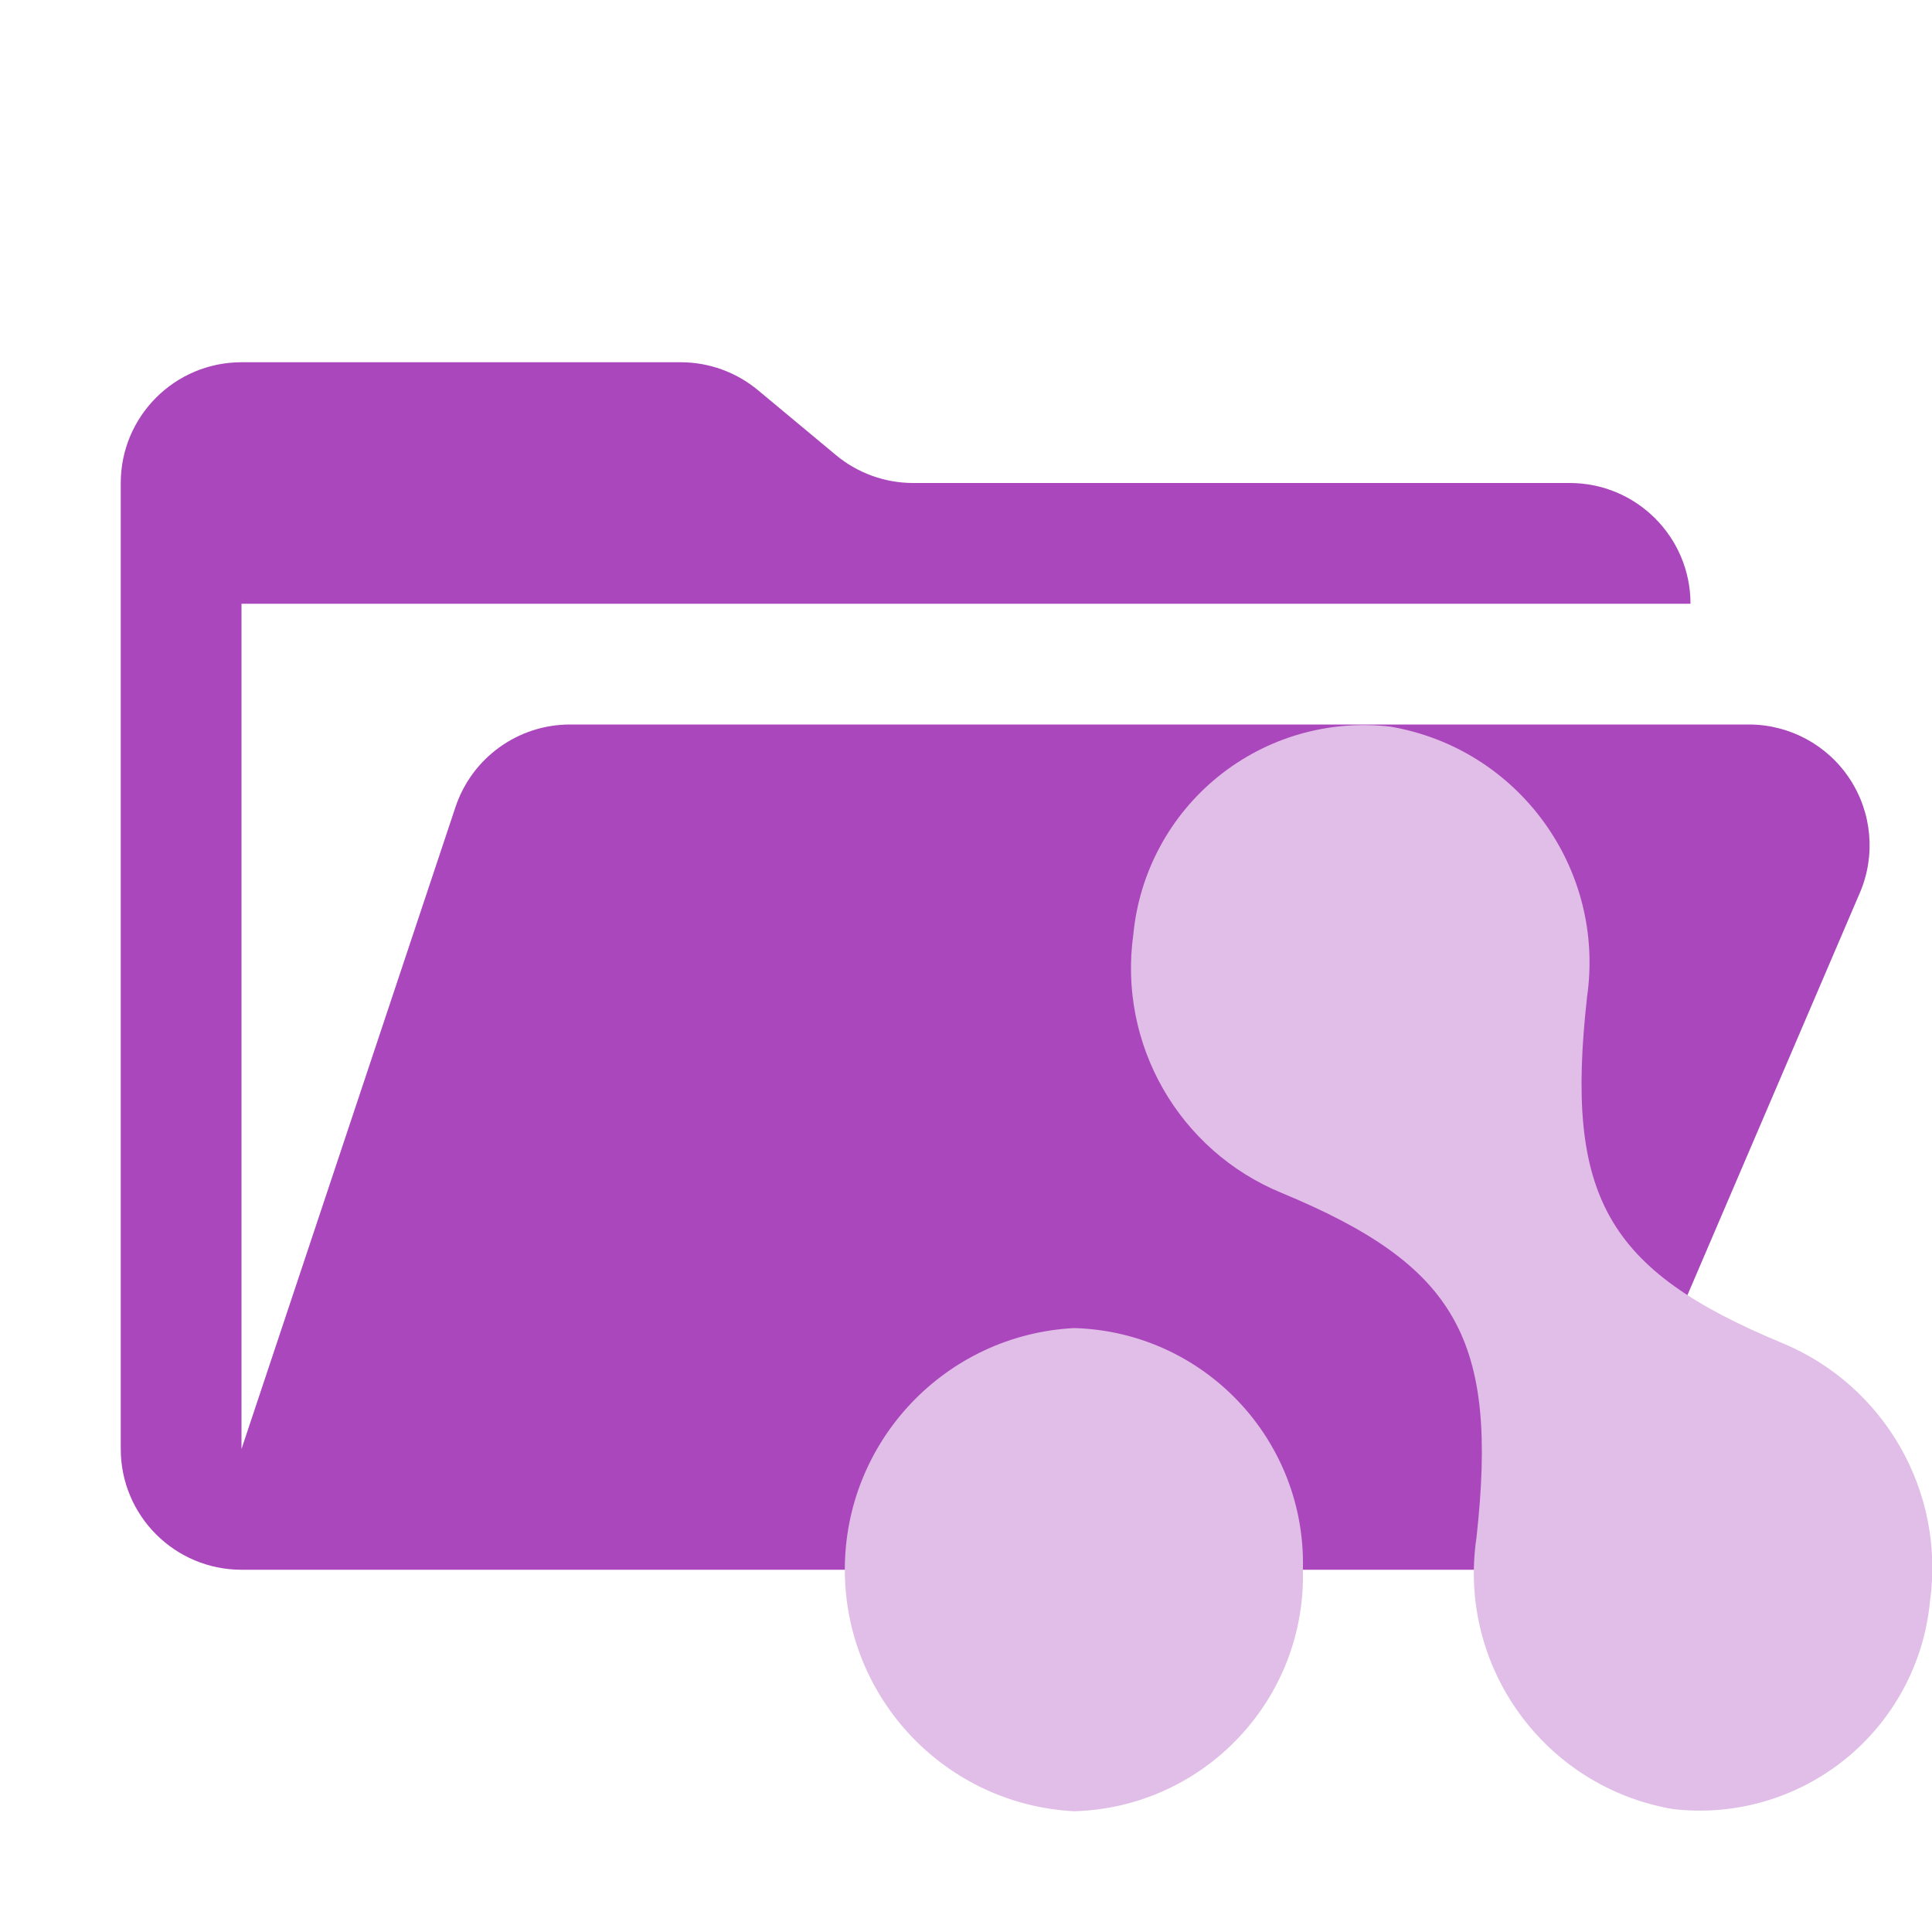
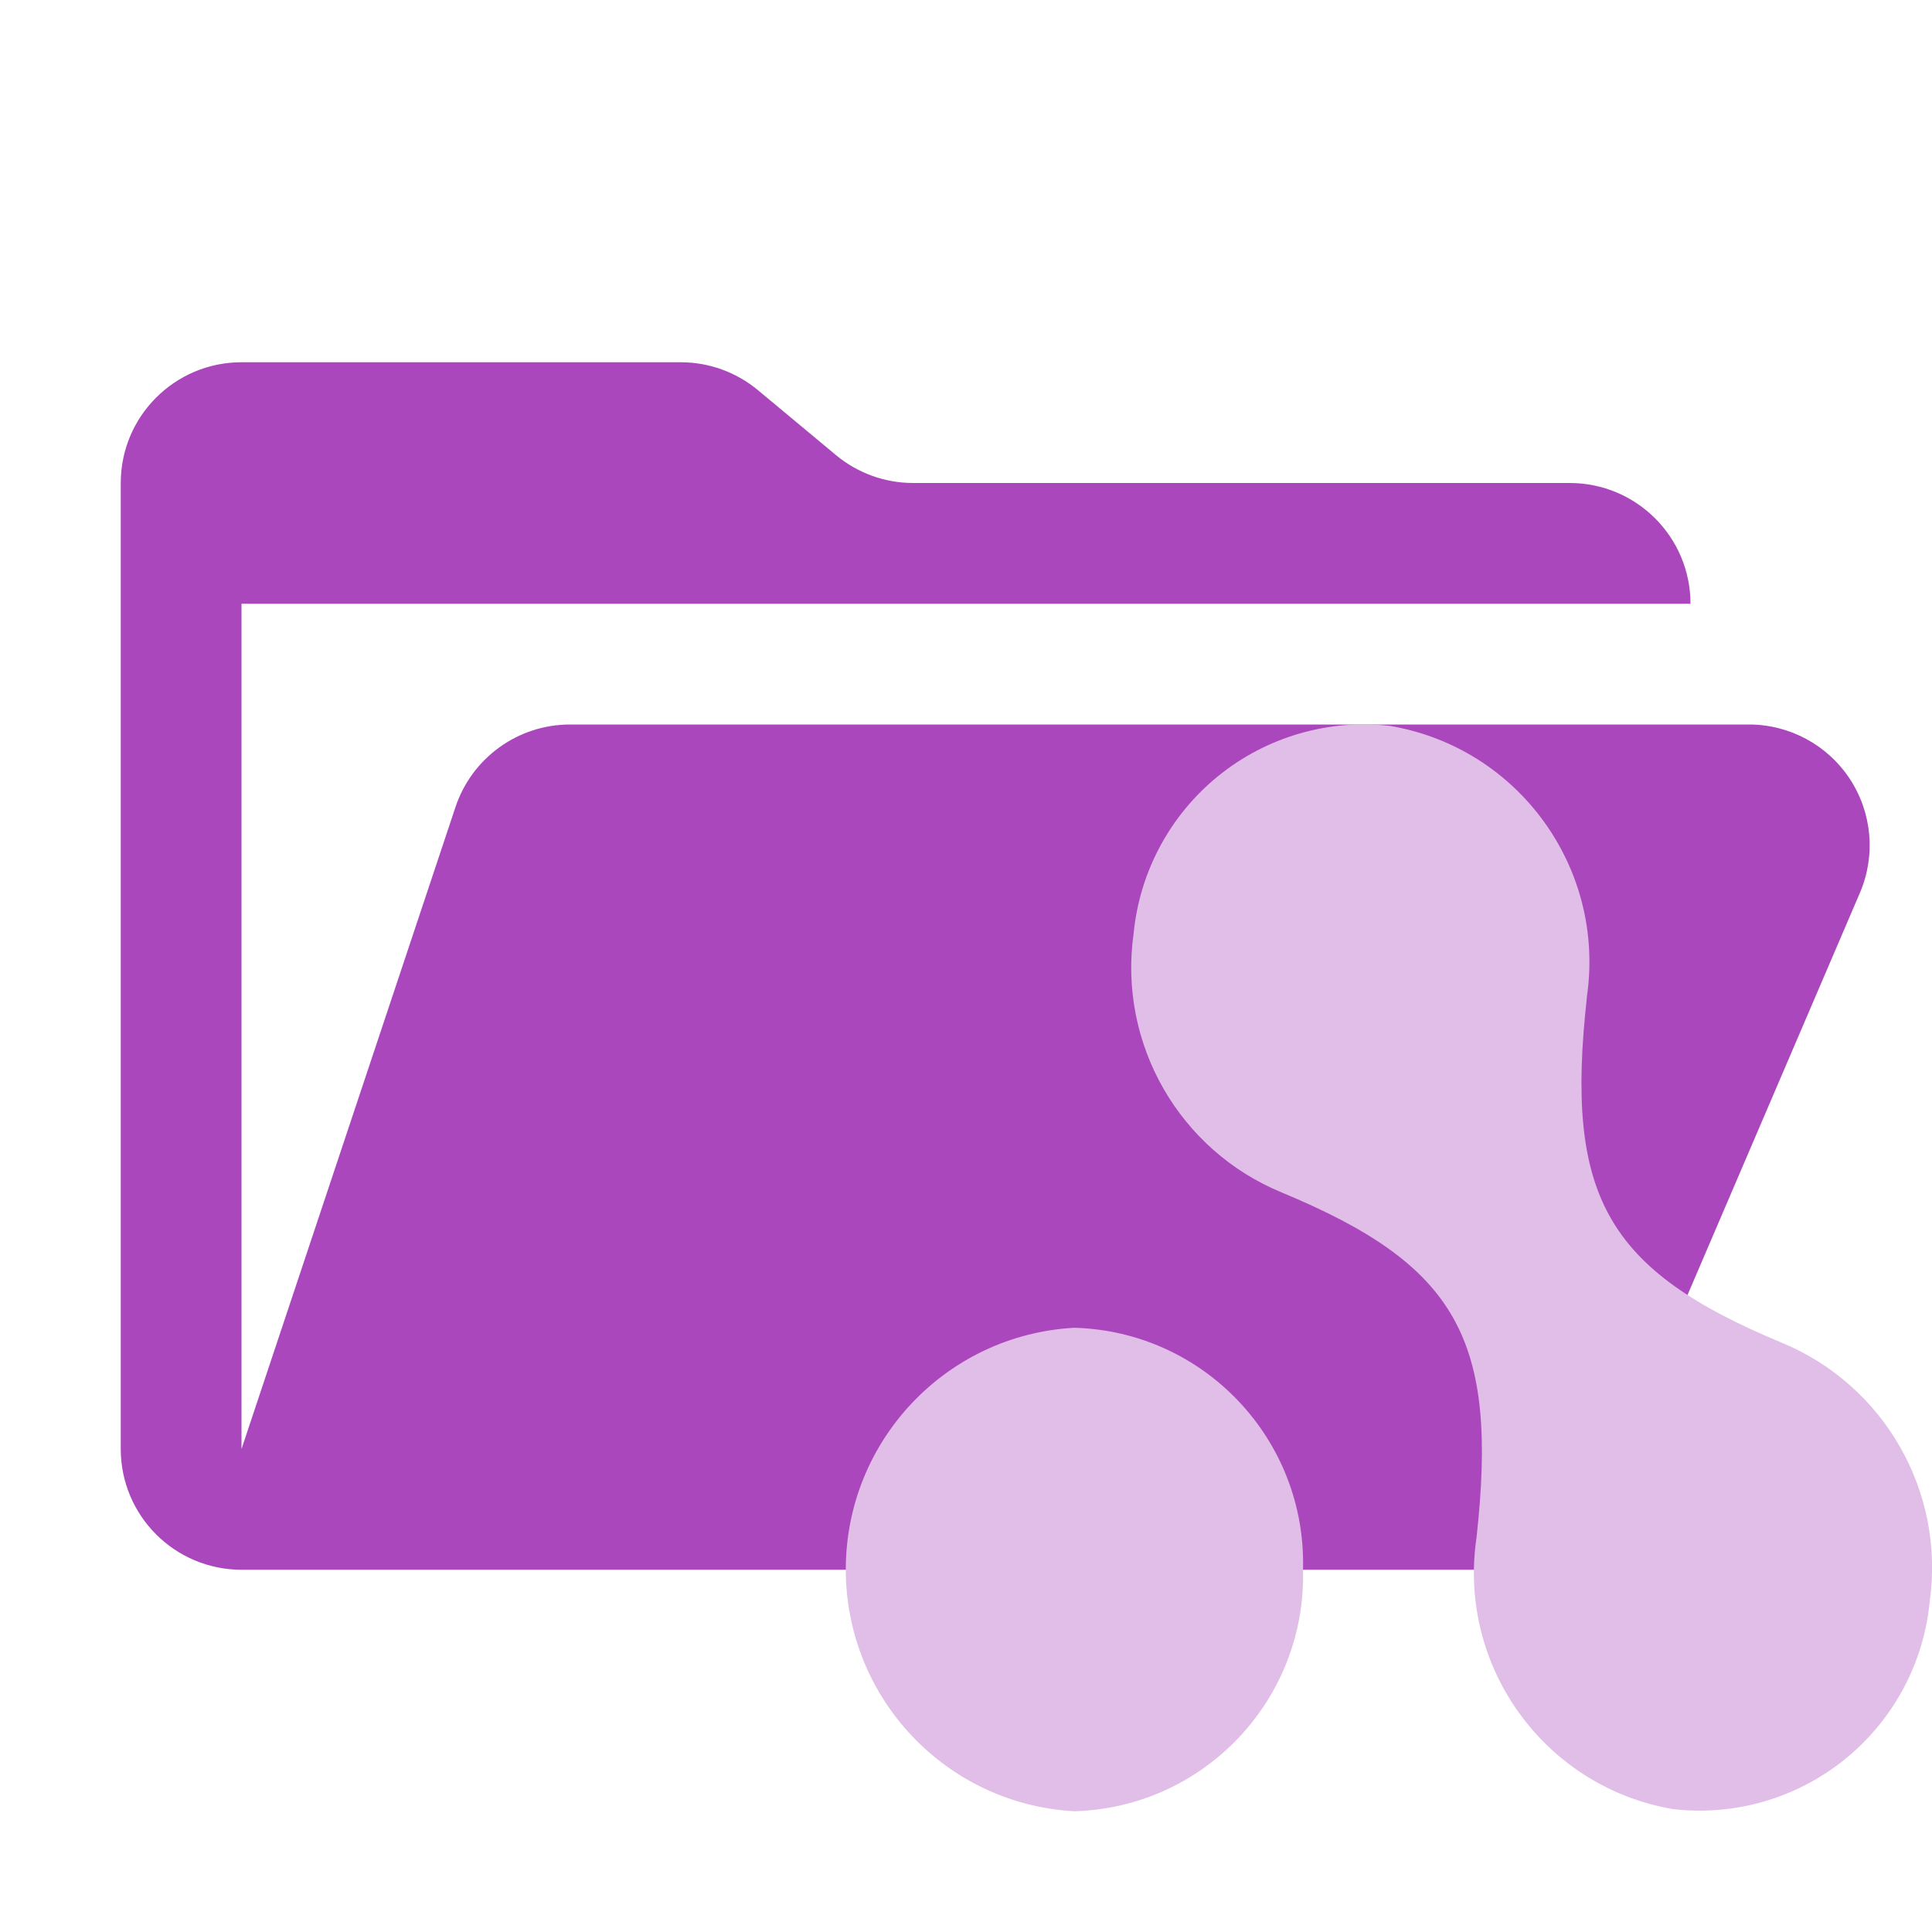
- <svg xmlns="http://www.w3.org/2000/svg" viewBox="0 0 32 32">
-   <path fill="#ab47bc" d="M28.967 12H9.442a2 2 0 0 0-1.898 1.368L4 24V10h24a2 2 0 0 0-2-2H15.124a2 2 0 0 1-1.28-.464l-1.288-1.072A2 2 0 0 0 11.276 6H4a2 2 0 0 0-2 2v16a2 2 0 0 0 2 2h22l4.805-11.212A2 2 0 0 0 28.967 12" />
-   <path fill="#e1bee7" d="M21.58 25.999A3.9 3.9 0 0 1 17.79 30a4.007 4.007 0 0 1 0-8.003A3.9 3.9 0 0 1 21.58 26Zm4.704-9.47a3.966 3.966 0 0 0-3.257-4.494 3.833 3.833 0 0 0-4.255 3.439 4.026 4.026 0 0 0 2.457 4.285c2.905 1.205 3.59 2.423 3.226 5.71a3.967 3.967 0 0 0 3.254 4.495 3.83 3.83 0 0 0 4.257-3.435 4.03 4.03 0 0 0-2.456-4.288c-2.905-1.207-3.59-2.427-3.225-5.713Z" />
+ <svg xmlns="http://www.w3.org/2000/svg" viewBox="0 0 16 16">
+   <path id="folder" fill="#ab47bc" d="M14.483 6H4.721a1 1 0 0 0-.949.684L2 12V5h12a1 1 0 0 0-1-1H7.562a1 1 0 0 1-.64-.232l-.644-.536A1 1 0 0 0 5.638 3H2a1 1 0 0 0-1 1v8a1 1 0 0 0 1 1h11l2.403-5.606A1 1 0 0 0 14.483 6" />
+   <path id="motive" fill="#e1bee7" d="m 10.791,12.998 a 1.949,1.951 0 0 1 -1.894,2.002 2.002,2.005 0 0 1 0,-4.004 1.949,1.951 0 0 1 1.894,2.003 z m 2.35,-4.738 a 1.982,1.984 0 0 0 -1.627,-2.248 1.915,1.918 0 0 0 -2.126,1.72 2.012,2.014 0 0 0 1.228,2.144 c 1.451,0.603 1.794,1.212 1.612,2.857 a 1.982,1.985 0 0 0 1.626,2.249 1.914,1.916 0 0 0 2.127,-1.718 2.014,2.016 0 0 0 -1.227,-2.145 C 13.302,10.515 12.959,9.904 13.142,8.26 Z" />
</svg>
